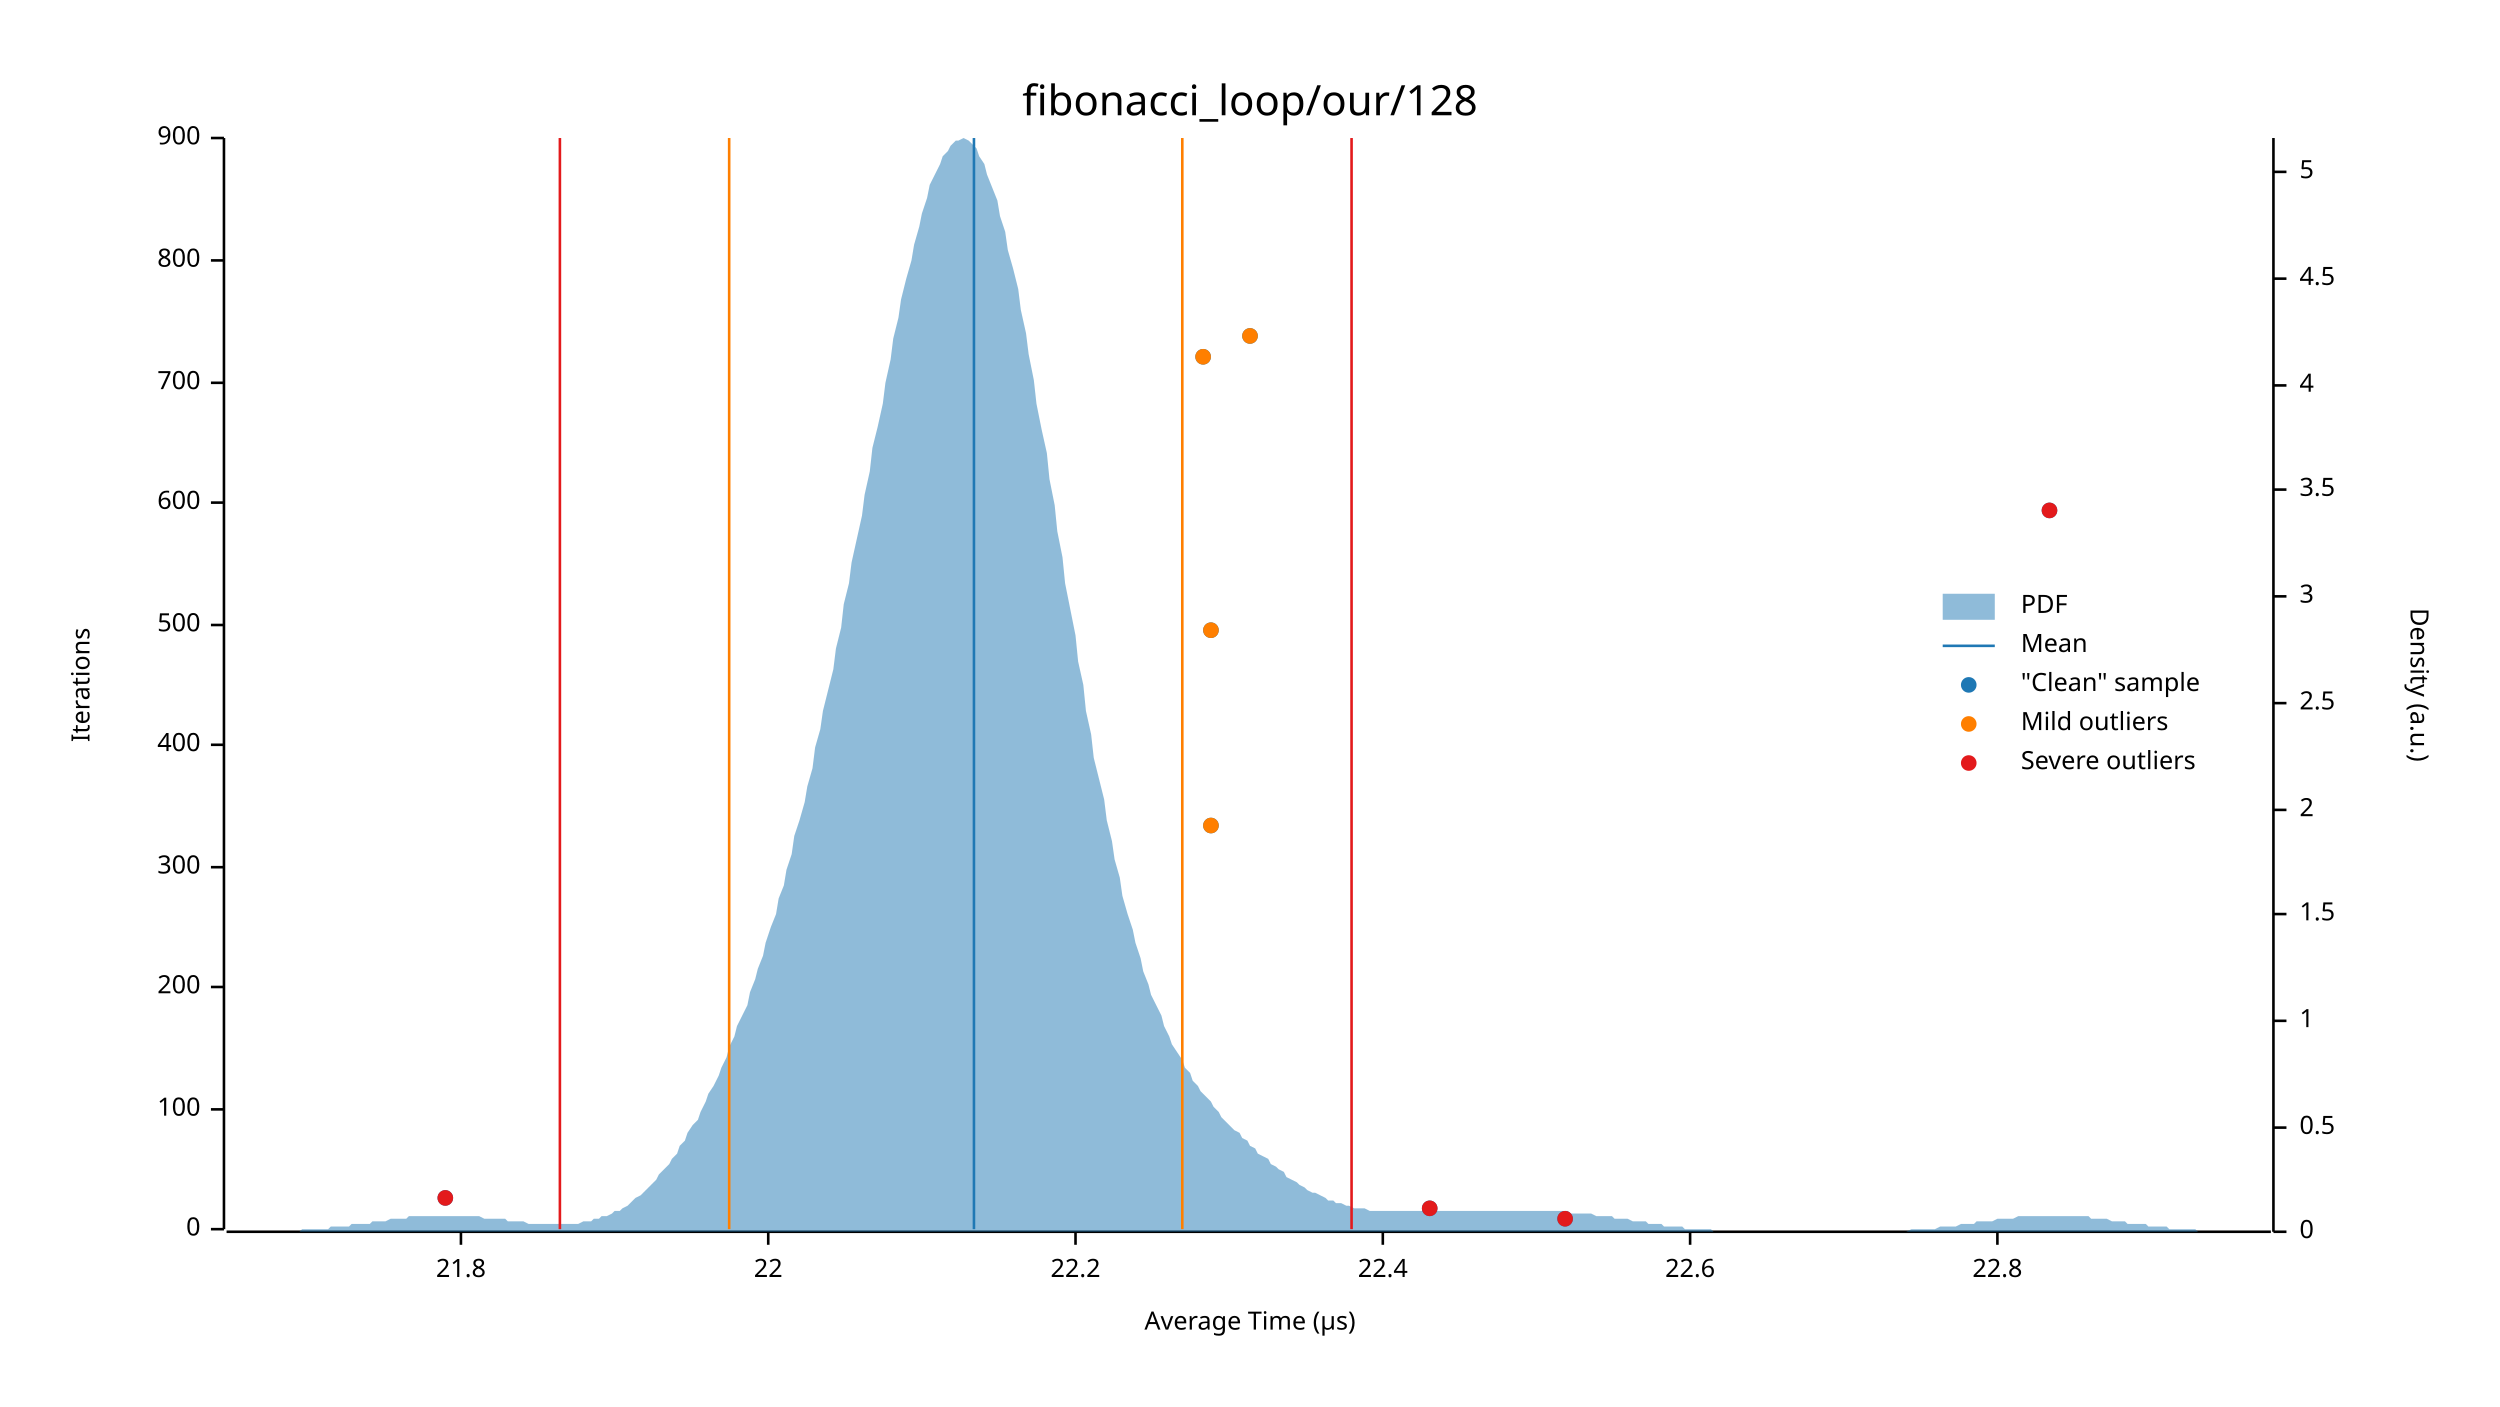
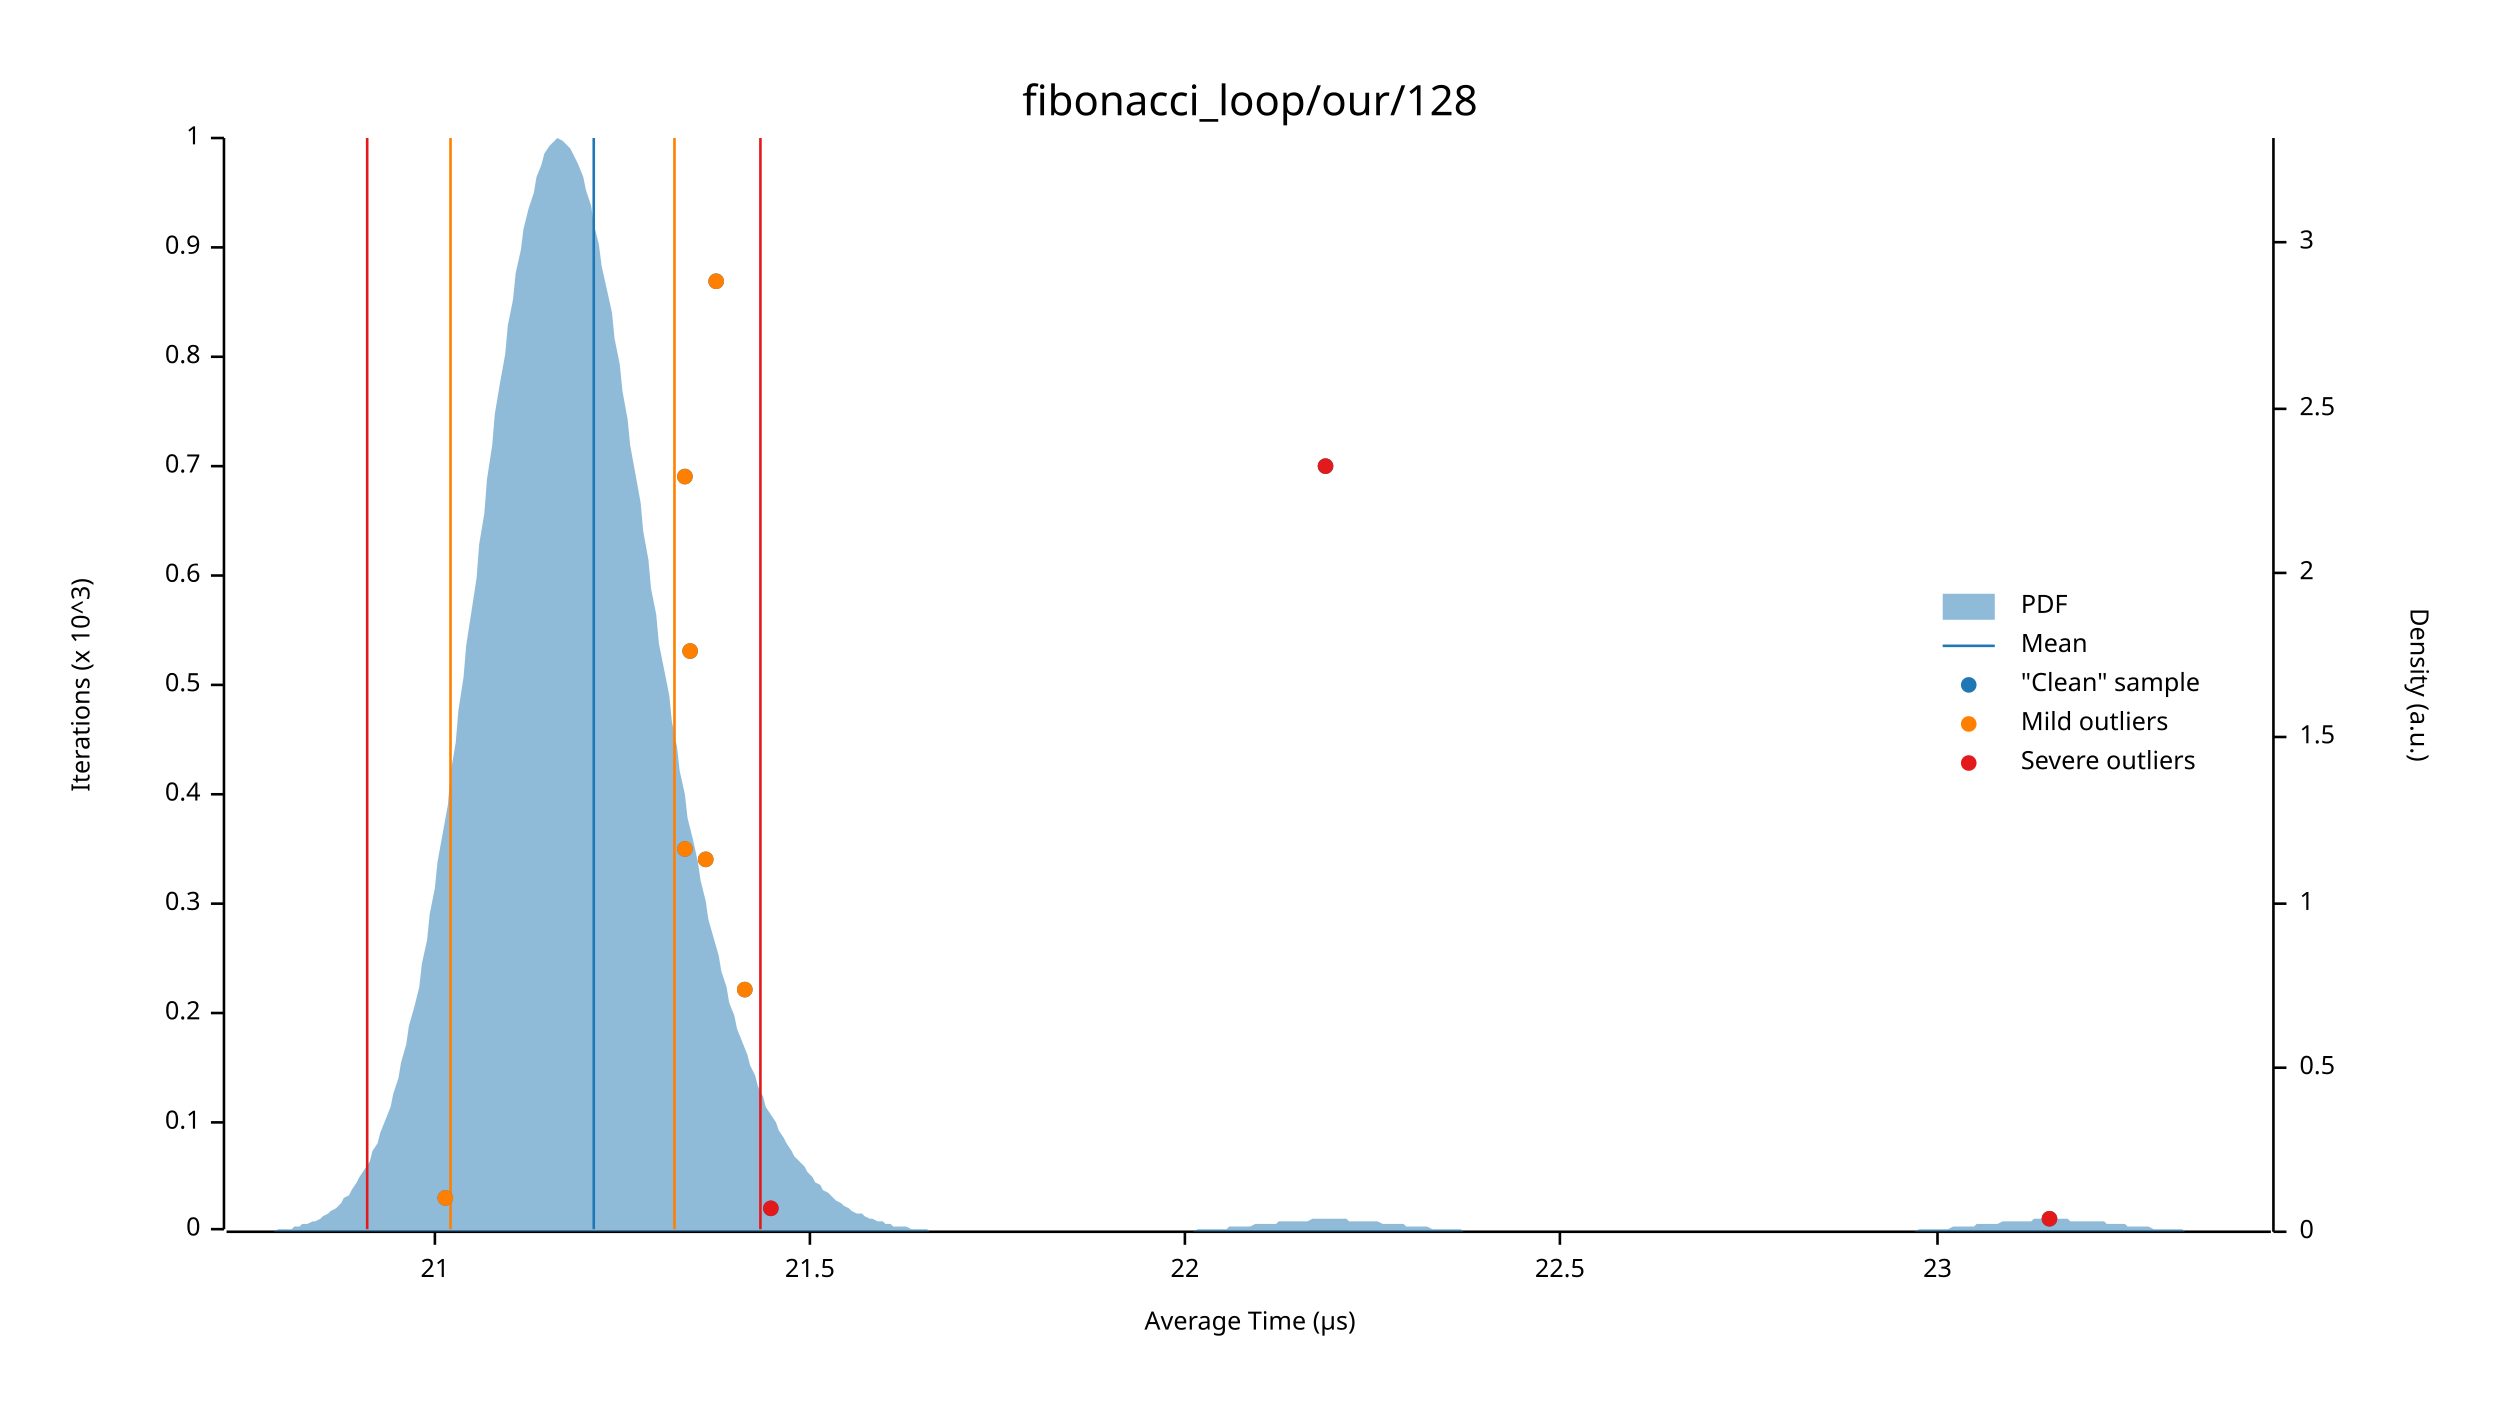
<svg xmlns="http://www.w3.org/2000/svg" width="960" height="540" viewBox="0 0 960 540">
  <text x="480" y="32" dy="0.76em" text-anchor="middle" font-family="sans-serif" font-size="16.129" opacity="1" fill="#000000">
fibonacci_loop/our/128
</text>
  <text x="27" y="263" dy="0.76em" text-anchor="middle" font-family="sans-serif" font-size="9.677" opacity="1" fill="#000000" transform="rotate(270, 27, 263)">
- Iterations
+ Iterations (x 10^3)
</text>
  <text x="480" y="513" dy="-0.5ex" text-anchor="middle" font-family="sans-serif" font-size="9.677" opacity="1" fill="#000000">
Average Time (µs)
</text>
  <polyline fill="none" opacity="1" stroke="#000000" stroke-width="1" points="86,53 86,472 " />
  <text x="77" y="472" dy="0.5ex" text-anchor="end" font-family="sans-serif" font-size="9.677" opacity="1" fill="#000000">
0
</text>
  <polyline fill="none" opacity="1" stroke="#000000" stroke-width="1" points="81,472 86,472 " />
-   <text x="77" y="426" dy="0.5ex" text-anchor="end" font-family="sans-serif" font-size="9.677" opacity="1" fill="#000000">
- 100
+   <text x="77" y="431" dy="0.5ex" text-anchor="end" font-family="sans-serif" font-size="9.677" opacity="1" fill="#000000">
+ 0.1
</text>
-   <polyline fill="none" opacity="1" stroke="#000000" stroke-width="1" points="81,426 86,426 " />
-   <text x="77" y="379" dy="0.5ex" text-anchor="end" font-family="sans-serif" font-size="9.677" opacity="1" fill="#000000">
- 200
+   <polyline fill="none" opacity="1" stroke="#000000" stroke-width="1" points="81,431 86,431 " />
+   <text x="77" y="389" dy="0.5ex" text-anchor="end" font-family="sans-serif" font-size="9.677" opacity="1" fill="#000000">
+ 0.2
</text>
-   <polyline fill="none" opacity="1" stroke="#000000" stroke-width="1" points="81,379 86,379 " />
-   <text x="77" y="333" dy="0.5ex" text-anchor="end" font-family="sans-serif" font-size="9.677" opacity="1" fill="#000000">
- 300
+   <polyline fill="none" opacity="1" stroke="#000000" stroke-width="1" points="81,389 86,389 " />
+   <text x="77" y="347" dy="0.5ex" text-anchor="end" font-family="sans-serif" font-size="9.677" opacity="1" fill="#000000">
+ 0.3
</text>
-   <polyline fill="none" opacity="1" stroke="#000000" stroke-width="1" points="81,333 86,333 " />
-   <text x="77" y="286" dy="0.5ex" text-anchor="end" font-family="sans-serif" font-size="9.677" opacity="1" fill="#000000">
- 400
+   <polyline fill="none" opacity="1" stroke="#000000" stroke-width="1" points="81,347 86,347 " />
+   <text x="77" y="305" dy="0.5ex" text-anchor="end" font-family="sans-serif" font-size="9.677" opacity="1" fill="#000000">
+ 0.4
</text>
-   <polyline fill="none" opacity="1" stroke="#000000" stroke-width="1" points="81,286 86,286 " />
-   <text x="77" y="240" dy="0.5ex" text-anchor="end" font-family="sans-serif" font-size="9.677" opacity="1" fill="#000000">
- 500
+   <polyline fill="none" opacity="1" stroke="#000000" stroke-width="1" points="81,305 86,305 " />
+   <text x="77" y="263" dy="0.5ex" text-anchor="end" font-family="sans-serif" font-size="9.677" opacity="1" fill="#000000">
+ 0.5
</text>
-   <polyline fill="none" opacity="1" stroke="#000000" stroke-width="1" points="81,240 86,240 " />
-   <text x="77" y="193" dy="0.5ex" text-anchor="end" font-family="sans-serif" font-size="9.677" opacity="1" fill="#000000">
- 600
+   <polyline fill="none" opacity="1" stroke="#000000" stroke-width="1" points="81,263 86,263 " />
+   <text x="77" y="221" dy="0.5ex" text-anchor="end" font-family="sans-serif" font-size="9.677" opacity="1" fill="#000000">
+ 0.6
</text>
-   <polyline fill="none" opacity="1" stroke="#000000" stroke-width="1" points="81,193 86,193 " />
-   <text x="77" y="147" dy="0.5ex" text-anchor="end" font-family="sans-serif" font-size="9.677" opacity="1" fill="#000000">
- 700
+   <polyline fill="none" opacity="1" stroke="#000000" stroke-width="1" points="81,221 86,221 " />
+   <text x="77" y="179" dy="0.5ex" text-anchor="end" font-family="sans-serif" font-size="9.677" opacity="1" fill="#000000">
+ 0.7
</text>
-   <polyline fill="none" opacity="1" stroke="#000000" stroke-width="1" points="81,147 86,147 " />
-   <text x="77" y="100" dy="0.5ex" text-anchor="end" font-family="sans-serif" font-size="9.677" opacity="1" fill="#000000">
- 800
+   <polyline fill="none" opacity="1" stroke="#000000" stroke-width="1" points="81,179 86,179 " />
+   <text x="77" y="137" dy="0.5ex" text-anchor="end" font-family="sans-serif" font-size="9.677" opacity="1" fill="#000000">
+ 0.8
</text>
-   <polyline fill="none" opacity="1" stroke="#000000" stroke-width="1" points="81,100 86,100 " />
+   <polyline fill="none" opacity="1" stroke="#000000" stroke-width="1" points="81,137 86,137 " />
+   <text x="77" y="95" dy="0.5ex" text-anchor="end" font-family="sans-serif" font-size="9.677" opacity="1" fill="#000000">
+ 0.9
+ </text>
+   <polyline fill="none" opacity="1" stroke="#000000" stroke-width="1" points="81,95 86,95 " />
  <text x="77" y="53" dy="0.5ex" text-anchor="end" font-family="sans-serif" font-size="9.677" opacity="1" fill="#000000">
- 900
+ 1
</text>
  <polyline fill="none" opacity="1" stroke="#000000" stroke-width="1" points="81,53 86,53 " />
  <polyline fill="none" opacity="1" stroke="#000000" stroke-width="1" points="87,473 872,473 " />
-   <text x="177" y="483" dy="0.76em" text-anchor="middle" font-family="sans-serif" font-size="9.677" opacity="1" fill="#000000">
- 21.8
+   <text x="167" y="483" dy="0.76em" text-anchor="middle" font-family="sans-serif" font-size="9.677" opacity="1" fill="#000000">
+ 21
</text>
-   <polyline fill="none" opacity="1" stroke="#000000" stroke-width="1" points="177,473 177,478 " />
-   <text x="295" y="483" dy="0.76em" text-anchor="middle" font-family="sans-serif" font-size="9.677" opacity="1" fill="#000000">
+   <polyline fill="none" opacity="1" stroke="#000000" stroke-width="1" points="167,473 167,478 " />
+   <text x="311" y="483" dy="0.76em" text-anchor="middle" font-family="sans-serif" font-size="9.677" opacity="1" fill="#000000">
+ 21.5
+ </text>
+   <polyline fill="none" opacity="1" stroke="#000000" stroke-width="1" points="311,473 311,478 " />
+   <text x="455" y="483" dy="0.76em" text-anchor="middle" font-family="sans-serif" font-size="9.677" opacity="1" fill="#000000">
22
</text>
-   <polyline fill="none" opacity="1" stroke="#000000" stroke-width="1" points="295,473 295,478 " />
-   <text x="413" y="483" dy="0.76em" text-anchor="middle" font-family="sans-serif" font-size="9.677" opacity="1" fill="#000000">
- 22.2
+   <polyline fill="none" opacity="1" stroke="#000000" stroke-width="1" points="455,473 455,478 " />
+   <text x="599" y="483" dy="0.76em" text-anchor="middle" font-family="sans-serif" font-size="9.677" opacity="1" fill="#000000">
+ 22.5
</text>
-   <polyline fill="none" opacity="1" stroke="#000000" stroke-width="1" points="413,473 413,478 " />
-   <text x="531" y="483" dy="0.76em" text-anchor="middle" font-family="sans-serif" font-size="9.677" opacity="1" fill="#000000">
- 22.4
+   <polyline fill="none" opacity="1" stroke="#000000" stroke-width="1" points="599,473 599,478 " />
+   <text x="744" y="483" dy="0.76em" text-anchor="middle" font-family="sans-serif" font-size="9.677" opacity="1" fill="#000000">
+ 23
</text>
-   <polyline fill="none" opacity="1" stroke="#000000" stroke-width="1" points="531,473 531,478 " />
-   <text x="649" y="483" dy="0.76em" text-anchor="middle" font-family="sans-serif" font-size="9.677" opacity="1" fill="#000000">
- 22.6
- </text>
-   <polyline fill="none" opacity="1" stroke="#000000" stroke-width="1" points="649,473 649,478 " />
-   <text x="767" y="483" dy="0.76em" text-anchor="middle" font-family="sans-serif" font-size="9.677" opacity="1" fill="#000000">
- 22.8
- </text>
-   <polyline fill="none" opacity="1" stroke="#000000" stroke-width="1" points="767,473 767,478 " />
+   <polyline fill="none" opacity="1" stroke="#000000" stroke-width="1" points="744,473 744,478 " />
  <text x="933" y="263" dy="0.76em" text-anchor="middle" font-family="sans-serif" font-size="9.677" opacity="1" fill="#000000" transform="rotate(90, 933, 263)">
Density (a.u.)
</text>
  <polyline fill="none" opacity="1" stroke="#000000" stroke-width="1" points="873,53 873,473 " />
  <text x="883" y="473" dy="0.5ex" text-anchor="start" font-family="sans-serif" font-size="9.677" opacity="1" fill="#000000">
0
</text>
  <polyline fill="none" opacity="1" stroke="#000000" stroke-width="1" points="873,473 878,473 " />
-   <text x="883" y="433" dy="0.5ex" text-anchor="start" font-family="sans-serif" font-size="9.677" opacity="1" fill="#000000">
+   <text x="883" y="410" dy="0.5ex" text-anchor="start" font-family="sans-serif" font-size="9.677" opacity="1" fill="#000000">
0.5
</text>
-   <polyline fill="none" opacity="1" stroke="#000000" stroke-width="1" points="873,433 878,433 " />
-   <text x="883" y="392" dy="0.5ex" text-anchor="start" font-family="sans-serif" font-size="9.677" opacity="1" fill="#000000">
+   <polyline fill="none" opacity="1" stroke="#000000" stroke-width="1" points="873,410 878,410 " />
+   <text x="883" y="347" dy="0.5ex" text-anchor="start" font-family="sans-serif" font-size="9.677" opacity="1" fill="#000000">
1
</text>
-   <polyline fill="none" opacity="1" stroke="#000000" stroke-width="1" points="873,392 878,392 " />
-   <text x="883" y="351" dy="0.5ex" text-anchor="start" font-family="sans-serif" font-size="9.677" opacity="1" fill="#000000">
+   <polyline fill="none" opacity="1" stroke="#000000" stroke-width="1" points="873,347 878,347 " />
+   <text x="883" y="283" dy="0.5ex" text-anchor="start" font-family="sans-serif" font-size="9.677" opacity="1" fill="#000000">
1.5
</text>
-   <polyline fill="none" opacity="1" stroke="#000000" stroke-width="1" points="873,351 878,351 " />
-   <text x="883" y="311" dy="0.5ex" text-anchor="start" font-family="sans-serif" font-size="9.677" opacity="1" fill="#000000">
+   <polyline fill="none" opacity="1" stroke="#000000" stroke-width="1" points="873,283 878,283 " />
+   <text x="883" y="220" dy="0.5ex" text-anchor="start" font-family="sans-serif" font-size="9.677" opacity="1" fill="#000000">
2
</text>
-   <polyline fill="none" opacity="1" stroke="#000000" stroke-width="1" points="873,311 878,311 " />
-   <text x="883" y="270" dy="0.5ex" text-anchor="start" font-family="sans-serif" font-size="9.677" opacity="1" fill="#000000">
+   <polyline fill="none" opacity="1" stroke="#000000" stroke-width="1" points="873,220 878,220 " />
+   <text x="883" y="157" dy="0.5ex" text-anchor="start" font-family="sans-serif" font-size="9.677" opacity="1" fill="#000000">
2.5
</text>
-   <polyline fill="none" opacity="1" stroke="#000000" stroke-width="1" points="873,270 878,270 " />
-   <text x="883" y="229" dy="0.5ex" text-anchor="start" font-family="sans-serif" font-size="9.677" opacity="1" fill="#000000">
+   <polyline fill="none" opacity="1" stroke="#000000" stroke-width="1" points="873,157 878,157 " />
+   <text x="883" y="93" dy="0.5ex" text-anchor="start" font-family="sans-serif" font-size="9.677" opacity="1" fill="#000000">
3
</text>
-   <polyline fill="none" opacity="1" stroke="#000000" stroke-width="1" points="873,229 878,229 " />
-   <text x="883" y="188" dy="0.5ex" text-anchor="start" font-family="sans-serif" font-size="9.677" opacity="1" fill="#000000">
- 3.5
- </text>
-   <polyline fill="none" opacity="1" stroke="#000000" stroke-width="1" points="873,188 878,188 " />
-   <text x="883" y="148" dy="0.5ex" text-anchor="start" font-family="sans-serif" font-size="9.677" opacity="1" fill="#000000">
- 4
- </text>
-   <polyline fill="none" opacity="1" stroke="#000000" stroke-width="1" points="873,148 878,148 " />
-   <text x="883" y="107" dy="0.5ex" text-anchor="start" font-family="sans-serif" font-size="9.677" opacity="1" fill="#000000">
- 4.5
- </text>
-   <polyline fill="none" opacity="1" stroke="#000000" stroke-width="1" points="873,107 878,107 " />
-   <text x="883" y="66" dy="0.5ex" text-anchor="start" font-family="sans-serif" font-size="9.677" opacity="1" fill="#000000">
- 5
- </text>
-   <polyline fill="none" opacity="1" stroke="#000000" stroke-width="1" points="873,66 878,66 " />
-   <polygon opacity="0.5" fill="#1F78B4" points="87,473 88,473 90,473 91,473 93,473 94,473 96,473 98,473 99,473 101,473 102,473 104,473 105,473 107,473 109,473 110,473 112,473 113,473 115,473 116,472 118,472 120,472 121,472 123,472 124,472 126,472 127,471 129,471 131,471 132,471 134,471 135,470 137,470 138,470 140,470 142,470 143,469 145,469 146,469 148,469 150,468 151,468 153,468 154,468 156,468 157,467 159,467 161,467 162,467 164,467 165,467 167,467 168,467 170,467 172,467 173,467 175,467 176,467 178,467 179,467 181,467 183,467 184,467 186,468 187,468 189,468 190,468 192,468 194,468 195,469 197,469 198,469 200,469 201,469 203,470 205,470 206,470 208,470 209,470 211,470 213,470 214,470 216,470 217,470 219,470 220,470 222,470 224,469 225,469 227,469 228,468 230,468 231,467 233,467 235,466 236,465 238,465 239,464 241,463 242,462 244,460 246,459 247,458 249,456 250,455 252,453 253,451 255,449 257,447 258,445 260,443 261,440 263,438 264,435 266,432 268,430 269,427 271,423 272,420 274,417 276,413 277,410 279,406 280,402 282,398 283,394 285,390 287,386 288,381 290,376 291,372 293,367 294,362 296,356 298,351 299,345 301,340 302,334 304,328 305,321 307,315 309,308 310,302 312,295 313,287 315,280 316,273 318,265 320,257 321,249 323,241 324,232 326,224 327,216 329,207 331,198 332,190 334,181 335,172 337,164 339,155 340,147 342,138 343,130 345,122 346,115 348,107 350,100 351,94 353,87 354,82 356,76 357,71 359,67 361,63 362,60 364,58 365,56 367,54 368,54 370,53 372,54 373,55 375,57 376,60 378,63 379,67 381,72 383,77 384,83 386,89 387,96 389,103 391,111 392,119 394,128 395,136 397,146 398,155 400,165 402,174 403,184 405,194 406,204 408,214 409,224 411,234 413,244 414,254 416,263 417,273 419,282 420,291 422,299 424,307 425,315 427,323 428,330 430,337 431,344 433,351 435,357 436,362 438,368 439,373 441,378 442,382 444,386 446,390 447,394 449,398 450,401 452,404 454,407 455,410 457,412 458,415 460,417 461,419 463,421 465,423 466,425 468,427 469,429 471,431 472,432 474,434 476,435 477,437 479,438 480,440 482,441 483,443 485,444 487,445 488,447 490,448 491,449 493,450 494,452 496,453 498,454 499,455 501,456 502,457 504,458 505,458 507,459 509,460 510,461 512,461 513,462 515,462 517,463 518,463 520,464 521,464 523,464 524,464 526,465 528,465 529,465 531,465 532,465 534,465 535,465 537,465 539,465 540,465 542,465 543,465 545,465 546,465 548,465 550,465 551,465 553,465 554,465 556,465 557,465 559,465 561,465 562,465 564,465 565,465 567,465 568,465 570,465 572,465 573,465 575,465 576,465 578,465 580,465 581,465 583,465 584,465 586,465 587,465 589,465 591,465 592,465 594,465 595,465 597,465 598,465 600,465 602,465 603,466 605,466 606,466 608,466 609,466 611,466 613,467 614,467 616,467 617,467 619,467 620,468 622,468 624,468 625,468 627,469 628,469 630,469 632,469 633,470 635,470 636,470 638,470 639,471 641,471 643,471 644,471 646,471 647,472 649,472 650,472 652,472 654,472 655,472 657,472 658,473 660,473 661,473 663,473 665,473 666,473 668,473 669,473 671,473 672,473 674,473 676,473 677,473 679,473 680,473 682,473 683,473 685,473 687,473 688,473 690,473 691,473 693,473 695,473 696,473 698,473 699,473 701,473 702,473 704,473 706,473 707,473 709,473 710,473 712,473 713,473 715,473 717,473 718,473 720,473 721,473 723,473 724,473 726,473 728,473 729,473 731,473 732,473 734,472 735,472 737,472 739,472 740,472 742,472 743,472 745,471 746,471 748,471 750,471 751,471 753,470 754,470 756,470 758,470 759,469 761,469 762,469 764,469 765,469 767,468 769,468 770,468 772,468 773,468 775,467 776,467 778,467 780,467 781,467 783,467 784,467 786,467 787,467 789,467 791,467 792,467 794,467 795,467 797,467 798,467 800,467 802,467 803,468 805,468 806,468 808,468 809,468 811,469 813,469 814,469 816,469 817,470 819,470 821,470 822,470 824,470 825,471 827,471 828,471 830,471 832,471 833,472 835,472 836,472 838,472 839,472 841,472 843,472 844,473 846,473 847,473 849,473 850,473 852,473 854,473 855,473 857,473 858,473 860,473 861,473 863,473 865,473 866,473 868,473 869,473 871,473 873,473 873,473 87,473 " />
-   <polyline fill="none" opacity="1" stroke="#1F78B4" stroke-width="1" points="374,472 374,53 " />
-   <polyline fill="none" opacity="1" stroke="#FF7F00" stroke-width="1" points="280,472 280,53 " />
-   <polyline fill="none" opacity="1" stroke="#FF7F00" stroke-width="1" points="454,472 454,53 " />
-   <polyline fill="none" opacity="1" stroke="#E31A1C" stroke-width="1" points="215,472 215,53 " />
-   <polyline fill="none" opacity="1" stroke="#E31A1C" stroke-width="1" points="519,472 519,53 " />
-   <circle cx="601" cy="468" r="3" opacity="1" fill="#1F78B4" stroke="none" stroke-width="1" />
-   <circle cx="549" cy="464" r="3" opacity="1" fill="#1F78B4" stroke="none" stroke-width="1" />
+   <polyline fill="none" opacity="1" stroke="#000000" stroke-width="1" points="873,93 878,93 " />
+   <polygon opacity="0.5" fill="#1F78B4" points="87,473 88,473 90,473 91,473 93,473 94,473 96,473 98,473 99,473 101,473 102,473 104,473 105,473 107,472 109,472 110,472 112,472 113,471 115,471 116,470 118,470 120,469 121,469 123,468 124,467 126,466 127,465 129,464 131,462 132,460 134,459 135,457 137,454 138,452 140,449 142,446 143,442 145,439 146,435 148,430 150,425 151,420 153,414 154,408 156,401 157,394 159,387 161,379 162,370 164,361 165,351 167,341 168,331 170,320 172,309 173,297 175,285 176,273 178,260 179,248 181,235 183,222 184,209 186,197 187,184 189,171 190,159 192,147 194,136 195,125 197,115 198,105 200,96 201,88 203,80 205,74 206,68 208,63 209,59 211,56 213,54 214,53 216,54 217,55 219,57 220,59 222,63 224,68 225,73 227,79 228,86 230,94 231,102 233,111 235,120 236,130 238,140 239,150 241,161 242,171 244,182 246,193 247,204 249,215 250,226 252,236 253,247 255,257 257,267 258,277 260,287 261,296 263,305 264,314 266,322 268,331 269,338 271,346 272,353 274,360 276,367 277,373 279,379 280,385 282,390 283,395 285,400 287,405 288,409 290,413 291,417 293,421 294,425 296,428 298,431 299,434 301,437 302,439 304,442 305,444 307,446 309,448 310,450 312,452 313,454 315,455 316,457 318,458 320,460 321,461 323,462 324,463 326,464 327,465 329,466 331,466 332,467 334,468 335,468 337,469 339,469 340,470 342,470 343,471 345,471 346,471 348,471 350,472 351,472 353,472 354,472 356,472 357,473 359,473 361,473 362,473 364,473 365,473 367,473 368,473 370,473 372,473 373,473 375,473 376,473 378,473 379,473 381,473 383,473 384,473 386,473 387,473 389,473 391,473 392,473 394,473 395,473 397,473 398,473 400,473 402,473 403,473 405,473 406,473 408,473 409,473 411,473 413,473 414,473 416,473 417,473 419,473 420,473 422,473 424,473 425,473 427,473 428,473 430,473 431,473 433,473 435,473 436,473 438,473 439,473 441,473 442,473 444,473 446,473 447,473 449,473 450,473 452,473 454,473 455,473 457,473 458,473 460,472 461,472 463,472 465,472 466,472 468,472 469,472 471,472 472,471 474,471 476,471 477,471 479,471 480,471 482,470 483,470 485,470 487,470 488,470 490,470 491,469 493,469 494,469 496,469 498,469 499,469 501,469 502,469 504,468 505,468 507,468 509,468 510,468 512,468 513,468 515,468 517,468 518,469 520,469 521,469 523,469 524,469 526,469 528,469 529,469 531,470 532,470 534,470 535,470 537,470 539,470 540,471 542,471 543,471 545,471 546,471 548,471 550,472 551,472 553,472 554,472 556,472 557,472 559,472 561,472 562,473 564,473 565,473 567,473 568,473 570,473 572,473 573,473 575,473 576,473 578,473 580,473 581,473 583,473 584,473 586,473 587,473 589,473 591,473 592,473 594,473 595,473 597,473 598,473 600,473 602,473 603,473 605,473 606,473 608,473 609,473 611,473 613,473 614,473 616,473 617,473 619,473 620,473 622,473 624,473 625,473 627,473 628,473 630,473 632,473 633,473 635,473 636,473 638,473 639,473 641,473 643,473 644,473 646,473 647,473 649,473 650,473 652,473 654,473 655,473 657,473 658,473 660,473 661,473 663,473 665,473 666,473 668,473 669,473 671,473 672,473 674,473 676,473 677,473 679,473 680,473 682,473 683,473 685,473 687,473 688,473 690,473 691,473 693,473 695,473 696,473 698,473 699,473 701,473 702,473 704,473 706,473 707,473 709,473 710,473 712,473 713,473 715,473 717,473 718,473 720,473 721,473 723,473 724,473 726,473 728,473 729,473 731,473 732,473 734,473 735,473 737,472 739,472 740,472 742,472 743,472 745,472 746,472 748,472 750,471 751,471 753,471 754,471 756,471 758,471 759,470 761,470 762,470 764,470 765,470 767,470 769,469 770,469 772,469 773,469 775,469 776,469 778,469 780,469 781,468 783,468 784,468 786,468 787,468 789,468 791,468 792,468 794,468 795,469 797,469 798,469 800,469 802,469 803,469 805,469 806,469 808,469 809,470 811,470 813,470 814,470 816,470 817,471 819,471 821,471 822,471 824,471 825,471 827,472 828,472 830,472 832,472 833,472 835,472 836,472 838,472 839,473 841,473 843,473 844,473 846,473 847,473 849,473 850,473 852,473 854,473 855,473 857,473 858,473 860,473 861,473 863,473 865,473 866,473 868,473 869,473 871,473 873,473 873,473 87,473 " />
+   <polyline fill="none" opacity="1" stroke="#1F78B4" stroke-width="1" points="228,472 228,53 " />
+   <polyline fill="none" opacity="1" stroke="#FF7F00" stroke-width="1" points="173,472 173,53 " />
+   <polyline fill="none" opacity="1" stroke="#FF7F00" stroke-width="1" points="259,472 259,53 " />
+   <polyline fill="none" opacity="1" stroke="#E31A1C" stroke-width="1" points="141,472 141,53 " />
+   <polyline fill="none" opacity="1" stroke="#E31A1C" stroke-width="1" points="292,472 292,53 " />
+   <circle cx="787" cy="468" r="3" opacity="1" fill="#1F78B4" stroke="none" stroke-width="1" />
+   <circle cx="296" cy="464" r="3" opacity="1" fill="#1F78B4" stroke="none" stroke-width="1" />
  <circle cx="171" cy="460" r="3" opacity="1" fill="#1F78B4" stroke="none" stroke-width="1" />
-   <circle cx="465" cy="317" r="3" opacity="1" fill="#1F78B4" stroke="none" stroke-width="1" />
-   <circle cx="465" cy="242" r="3" opacity="1" fill="#1F78B4" stroke="none" stroke-width="1" />
-   <circle cx="787" cy="196" r="3" opacity="1" fill="#1F78B4" stroke="none" stroke-width="1" />
-   <circle cx="462" cy="137" r="3" opacity="1" fill="#1F78B4" stroke="none" stroke-width="1" />
-   <circle cx="480" cy="129" r="3" opacity="1" fill="#1F78B4" stroke="none" stroke-width="1" />
-   <circle cx="465" cy="317" r="3" opacity="1" fill="#FF7F00" stroke="none" stroke-width="1" />
-   <circle cx="465" cy="242" r="3" opacity="1" fill="#FF7F00" stroke="none" stroke-width="1" />
-   <circle cx="462" cy="137" r="3" opacity="1" fill="#FF7F00" stroke="none" stroke-width="1" />
-   <circle cx="480" cy="129" r="3" opacity="1" fill="#FF7F00" stroke="none" stroke-width="1" />
-   <circle cx="601" cy="468" r="3" opacity="1" fill="#E31A1C" stroke="none" stroke-width="1" />
-   <circle cx="549" cy="464" r="3" opacity="1" fill="#E31A1C" stroke="none" stroke-width="1" />
-   <circle cx="171" cy="460" r="3" opacity="1" fill="#E31A1C" stroke="none" stroke-width="1" />
-   <circle cx="787" cy="196" r="3" opacity="1" fill="#E31A1C" stroke="none" stroke-width="1" />
+   <circle cx="286" cy="380" r="3" opacity="1" fill="#1F78B4" stroke="none" stroke-width="1" />
+   <circle cx="271" cy="330" r="3" opacity="1" fill="#1F78B4" stroke="none" stroke-width="1" />
+   <circle cx="263" cy="326" r="3" opacity="1" fill="#1F78B4" stroke="none" stroke-width="1" />
+   <circle cx="265" cy="250" r="3" opacity="1" fill="#1F78B4" stroke="none" stroke-width="1" />
+   <circle cx="263" cy="183" r="3" opacity="1" fill="#1F78B4" stroke="none" stroke-width="1" />
+   <circle cx="509" cy="179" r="3" opacity="1" fill="#1F78B4" stroke="none" stroke-width="1" />
+   <circle cx="275" cy="108" r="3" opacity="1" fill="#1F78B4" stroke="none" stroke-width="1" />
+   <circle cx="171" cy="460" r="3" opacity="1" fill="#FF7F00" stroke="none" stroke-width="1" />
+   <circle cx="286" cy="380" r="3" opacity="1" fill="#FF7F00" stroke="none" stroke-width="1" />
+   <circle cx="271" cy="330" r="3" opacity="1" fill="#FF7F00" stroke="none" stroke-width="1" />
+   <circle cx="263" cy="326" r="3" opacity="1" fill="#FF7F00" stroke="none" stroke-width="1" />
+   <circle cx="265" cy="250" r="3" opacity="1" fill="#FF7F00" stroke="none" stroke-width="1" />
+   <circle cx="263" cy="183" r="3" opacity="1" fill="#FF7F00" stroke="none" stroke-width="1" />
+   <circle cx="275" cy="108" r="3" opacity="1" fill="#FF7F00" stroke="none" stroke-width="1" />
+   <circle cx="787" cy="468" r="3" opacity="1" fill="#E31A1C" stroke="none" stroke-width="1" />
+   <circle cx="296" cy="464" r="3" opacity="1" fill="#E31A1C" stroke="none" stroke-width="1" />
+   <circle cx="509" cy="179" r="3" opacity="1" fill="#E31A1C" stroke="none" stroke-width="1" />
  <text x="776" y="228" dy="0.76em" text-anchor="start" font-family="sans-serif" font-size="9.677" opacity="1" fill="#000000">
PDF
</text>
  <text x="776" y="243" dy="0.76em" text-anchor="start" font-family="sans-serif" font-size="9.677" opacity="1" fill="#000000">
Mean
</text>
  <text x="776" y="258" dy="0.76em" text-anchor="start" font-family="sans-serif" font-size="9.677" opacity="1" fill="#000000">
"Clean" sample
</text>
  <text x="776" y="273" dy="0.76em" text-anchor="start" font-family="sans-serif" font-size="9.677" opacity="1" fill="#000000">
Mild outliers
</text>
  <text x="776" y="288" dy="0.76em" text-anchor="start" font-family="sans-serif" font-size="9.677" opacity="1" fill="#000000">
Severe outliers
</text>
  <rect x="746" y="228" width="20" height="10" opacity="0.5" fill="#1F78B4" stroke="none" />
  <polyline fill="none" opacity="1" stroke="#1F78B4" stroke-width="1" points="746,248 766,248 " />
  <circle cx="756" cy="263" r="3" opacity="1" fill="#1F78B4" stroke="none" stroke-width="1" />
  <circle cx="756" cy="278" r="3" opacity="1" fill="#FF7F00" stroke="none" stroke-width="1" />
  <circle cx="756" cy="293" r="3" opacity="1" fill="#E31A1C" stroke="none" stroke-width="1" />
</svg>
